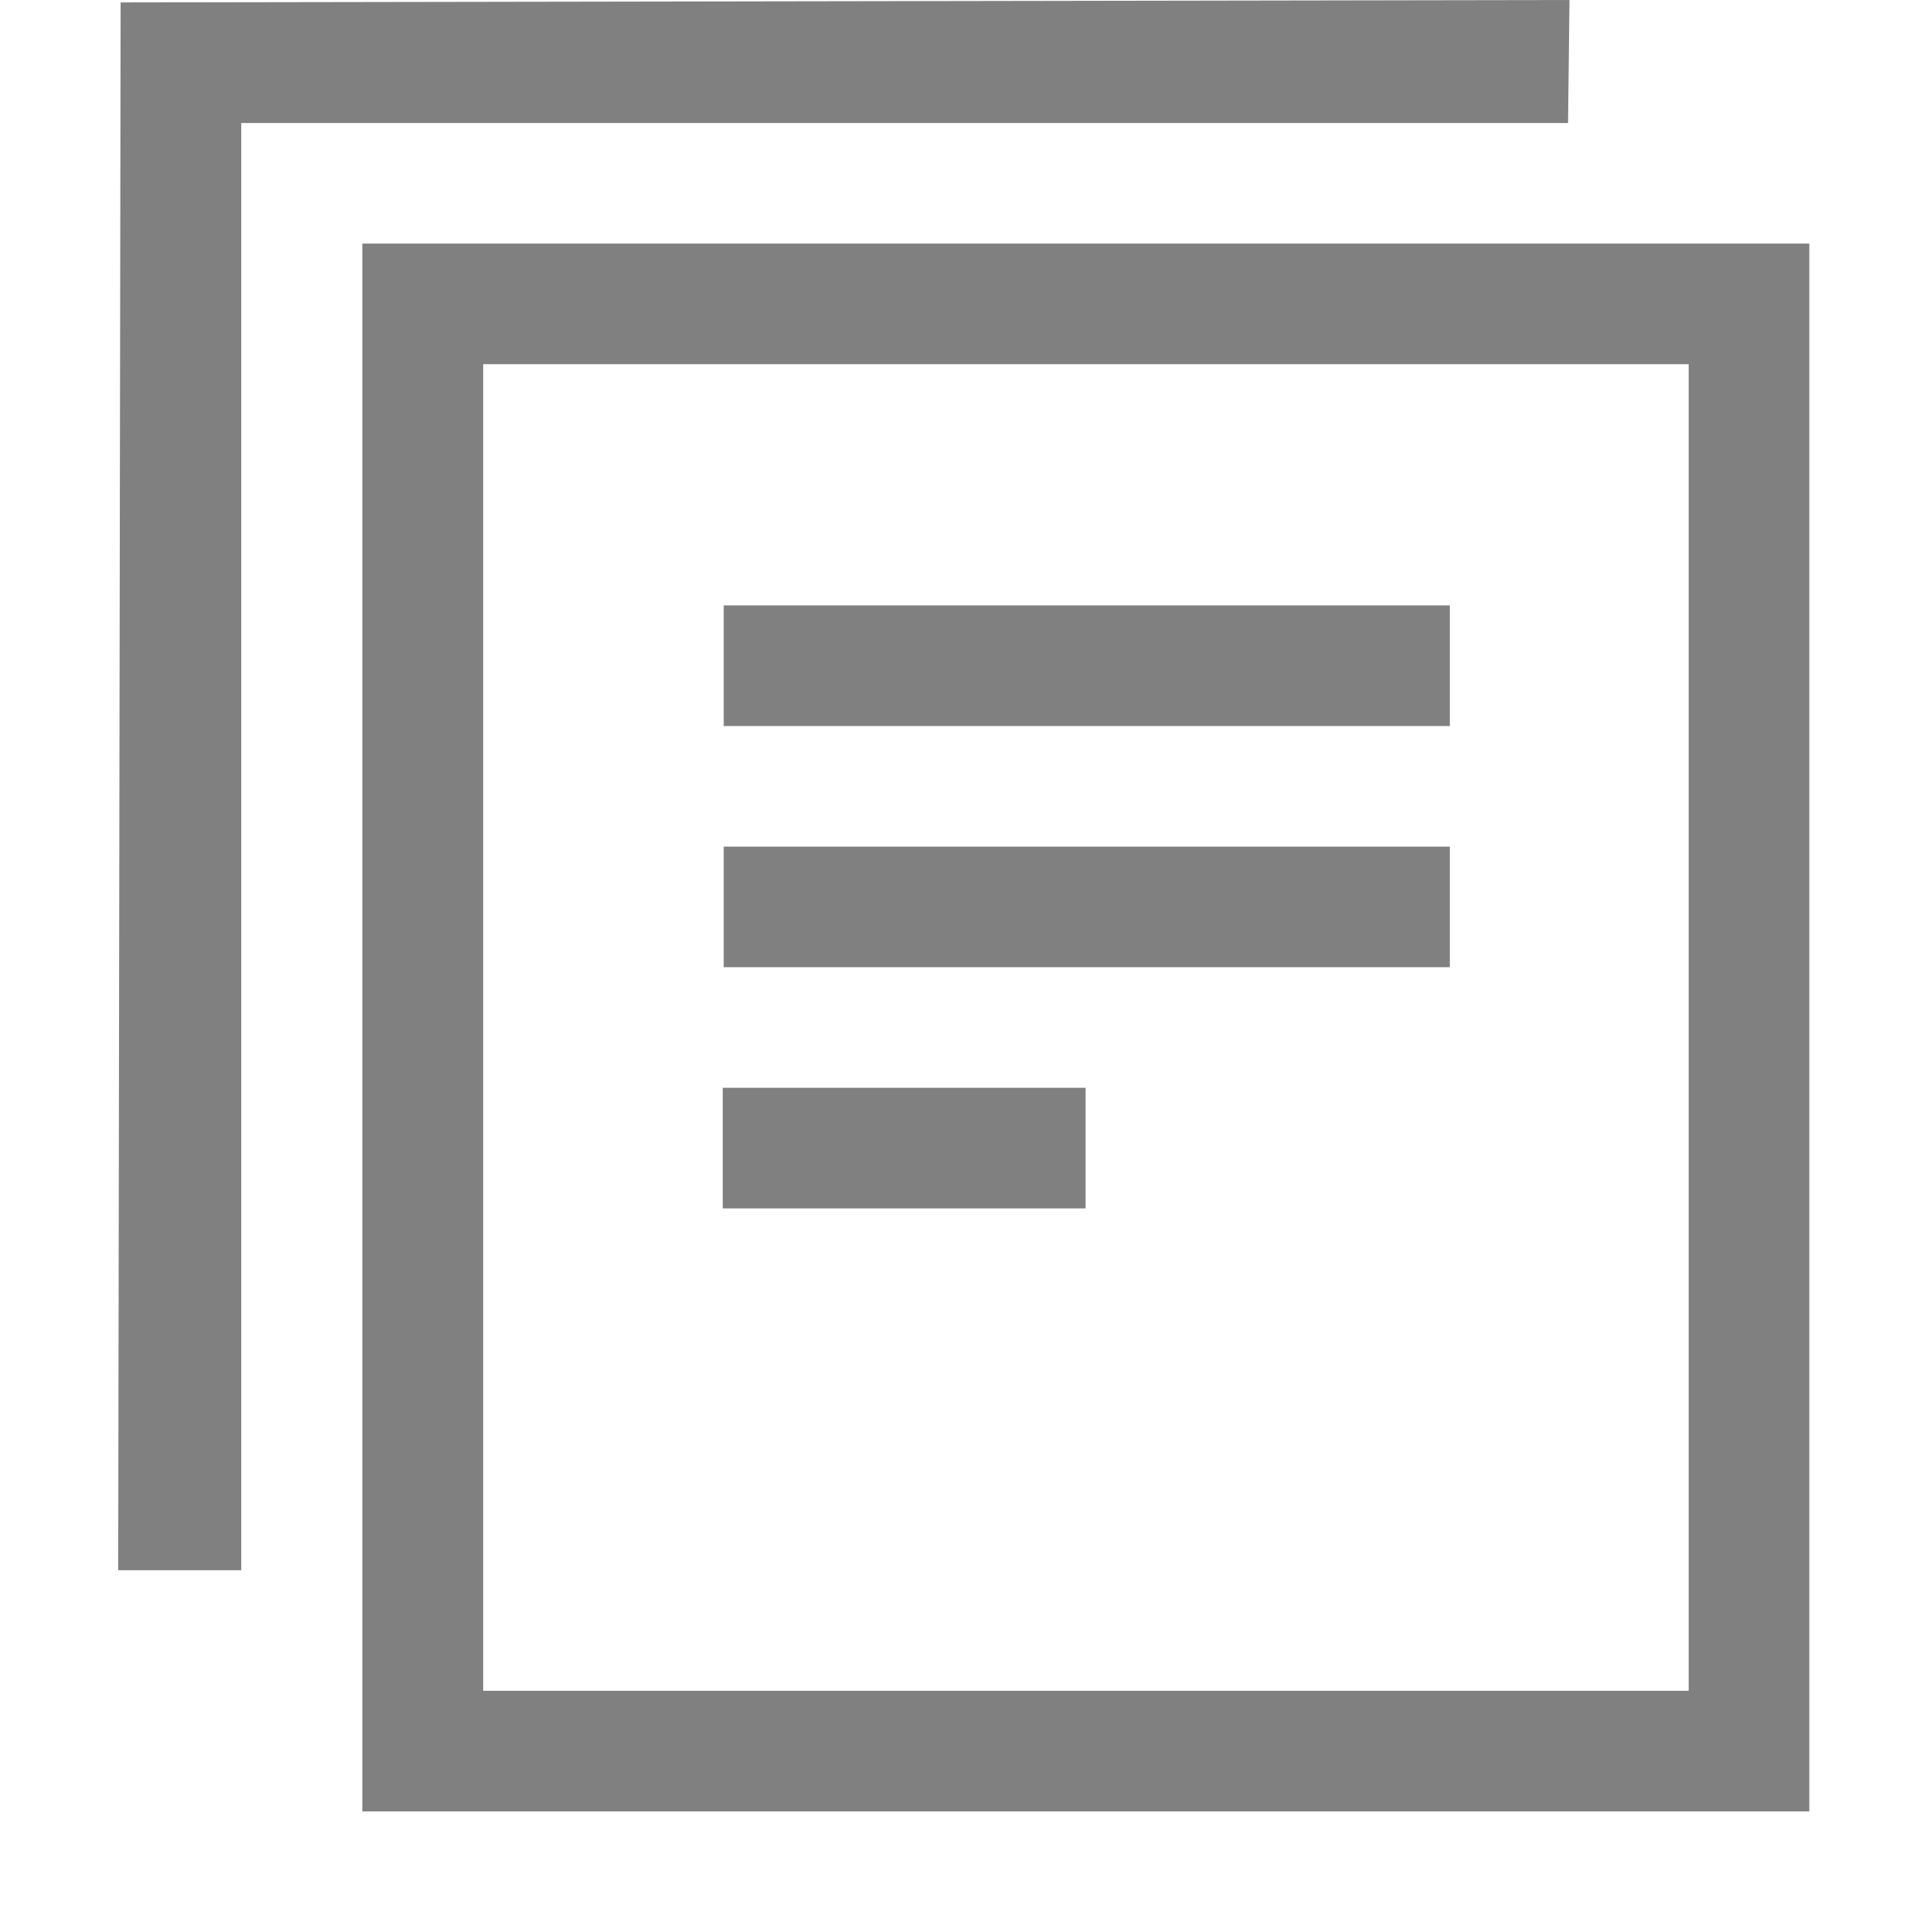
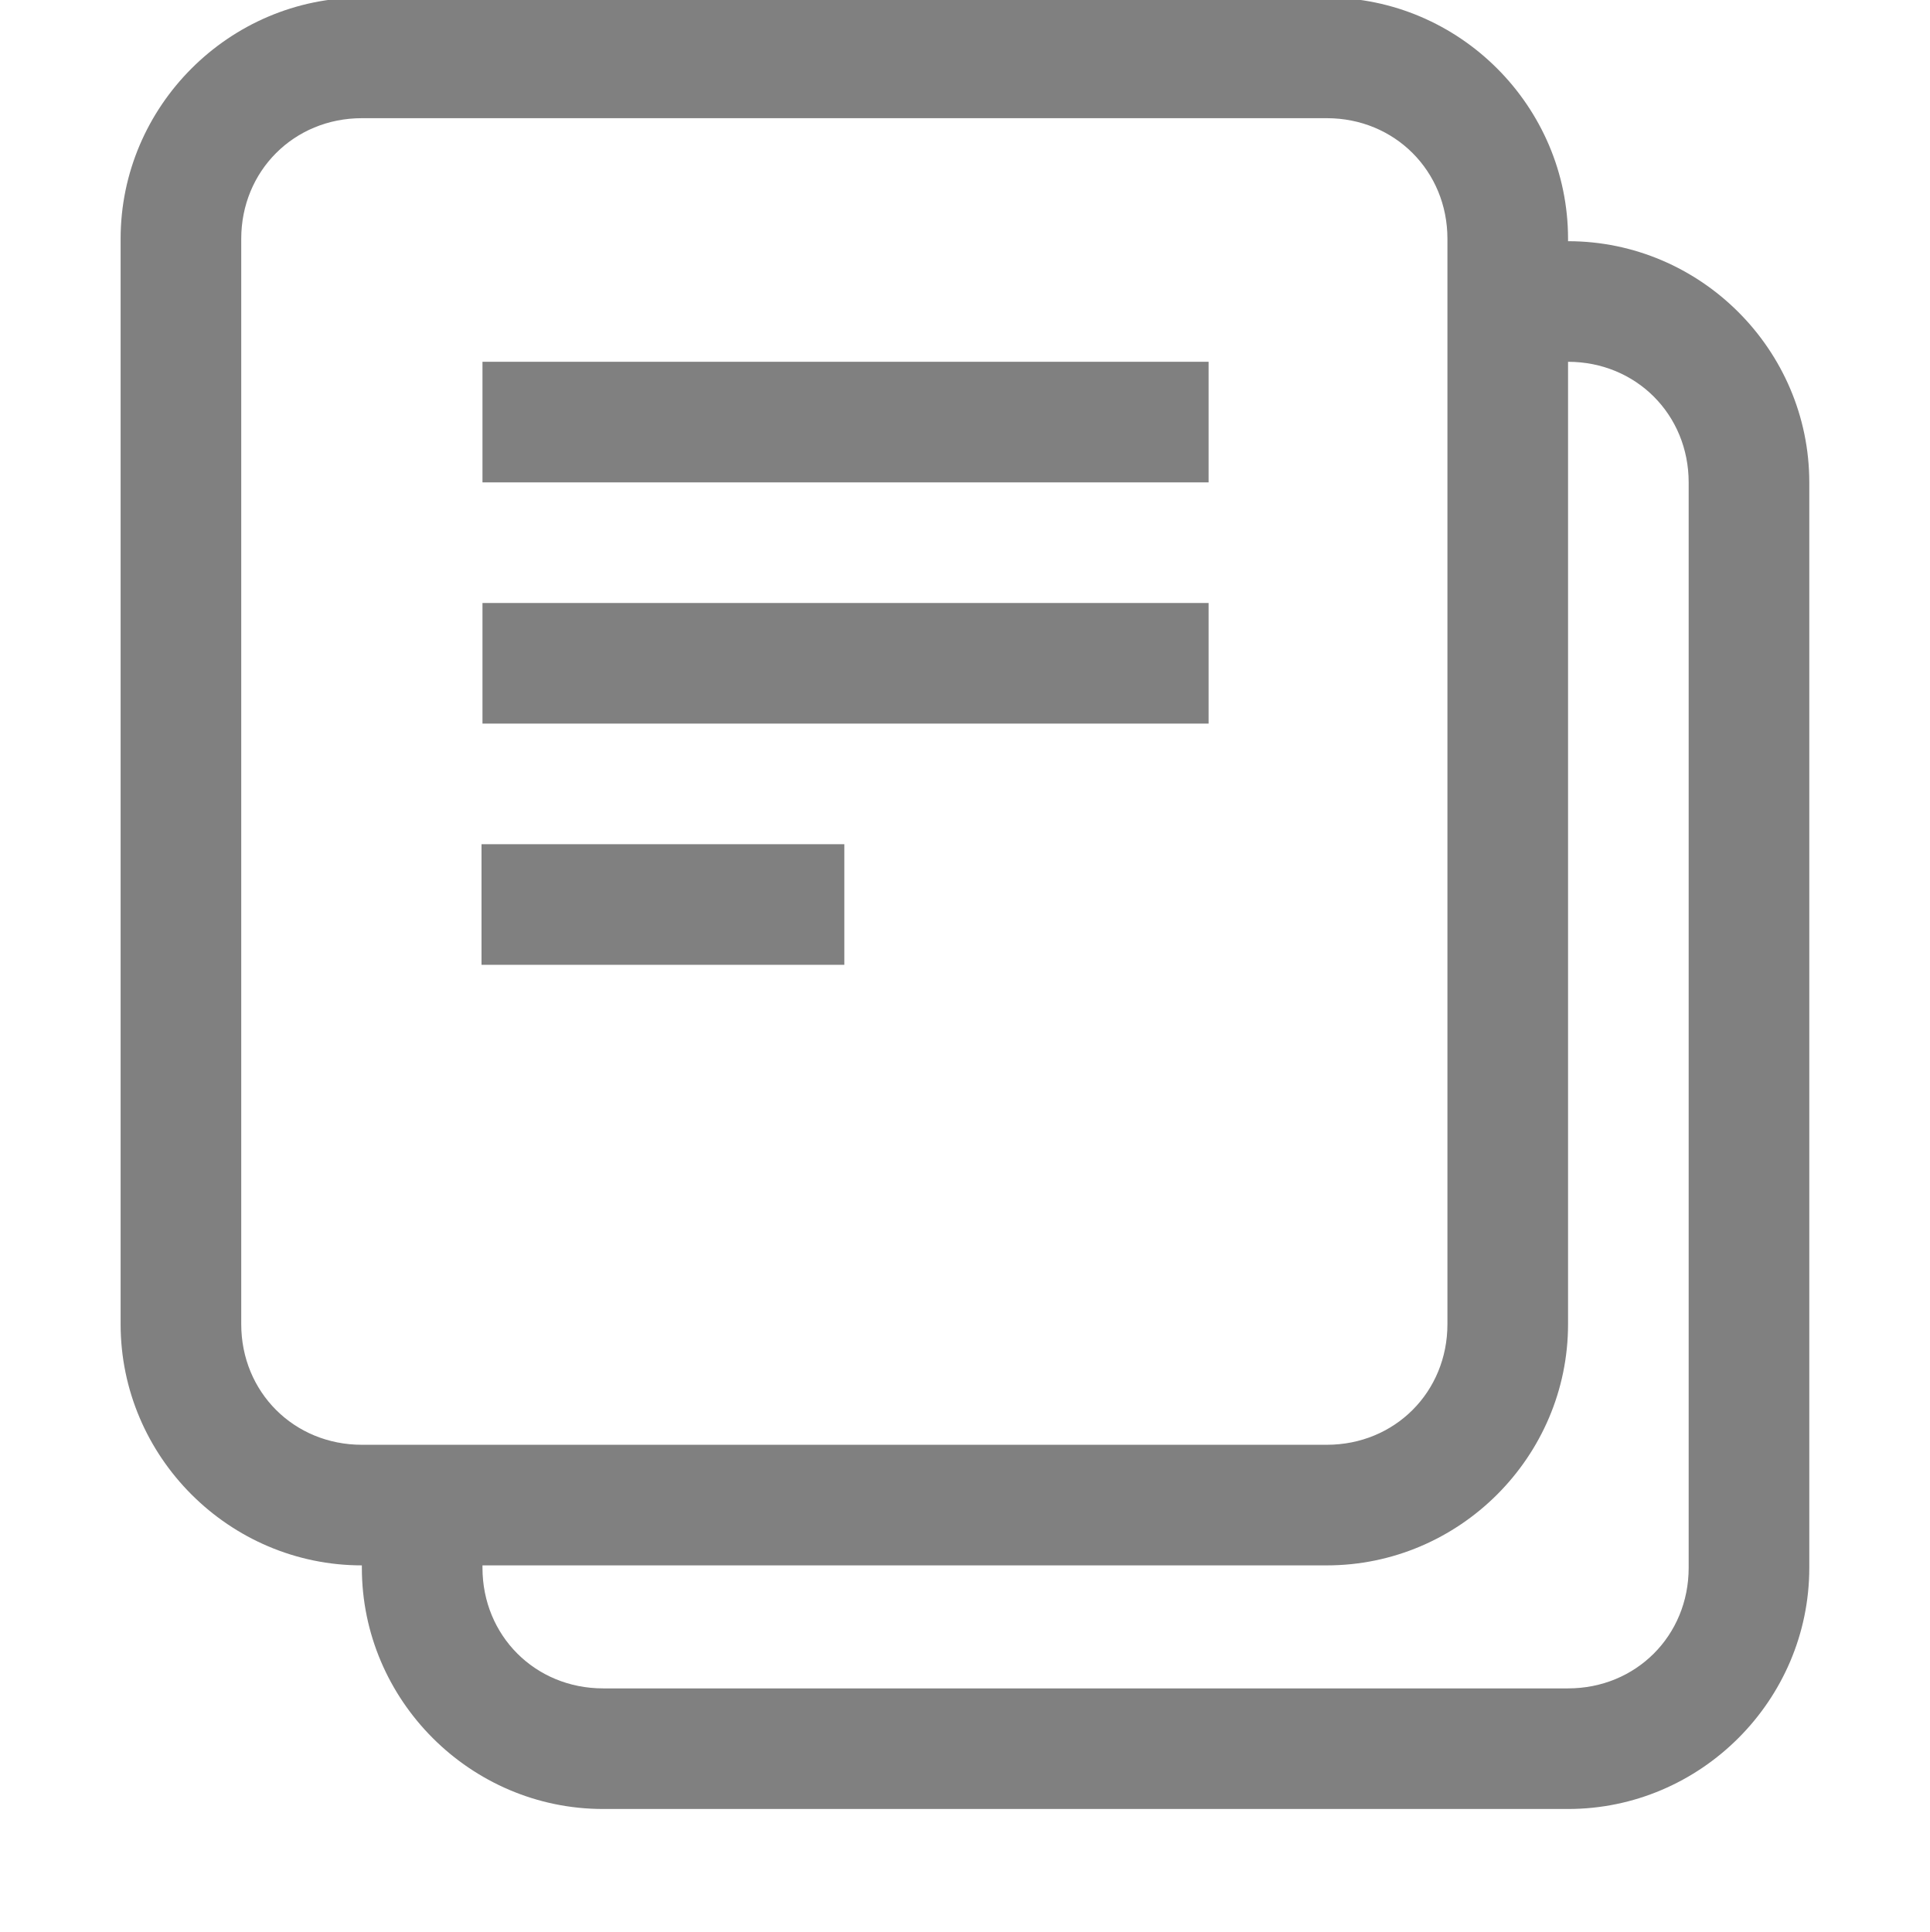
- <svg xmlns="http://www.w3.org/2000/svg" height="16.02" width="16">
-   <path d="M.98 0L1 .02l-.02 13H2v-12h11L13.012 0 1 .02zm2.024 2.02v13H15v-13H3.504zm1.002 1H14v11H4.006zM6 5.02v1h6.02v-1zm0 2v1h6.02v-1zm-.008 2v1H9v-1z" style="marker:none" color="#000" overflow="visible" fill="gray" />
+ <svg xmlns="http://www.w3.org/2000/svg" height="16.02" width="16" version="1.1" id="svg491">
+   <defs id="defs495" />
+   <path id="path489" style="marker:none;fill:#808080" d="M 3 -0.02 C 1.901 -0.02 1 0.881 1 1.98 L 1 10.98 C 1 12.08 1.901 12.98 3 12.98 L 3 13 C 3 14.099 3.901 15 5 15 L 13 15 C 14.099 15 15 14.099 15 13 L 15 4 C 15 2.901 14.099 2 13 2 L 13 1.98 C 13 0.881 12.099 -0.02 11 -0.02 L 3 -0.02 z M 3 0.98 L 11 0.98 C 11.563 0.98 12 1.418 12 1.98 L 12 2.5 L 12 10.98 C 12 11.543 11.563 11.98 11 11.98 L 3 11.98 C 2.437 11.98 2 11.543 2 10.98 L 2 1.98 C 2 1.418 2.437 0.98 3 0.98 z M 4 3 L 4 4 L 10.02 4 L 10.02 3 L 4 3 z M 13 3 C 13.563 3 14 3.437 14 4 L 14 13 C 14 13.563 13.563 14 13 14 L 5 14 C 4.437 14 4 13.563 4 13 L 4 12.98 L 11 12.98 C 12.099 12.98 13 12.08 13 10.98 L 13 3 z M 4 5 L 4 6 L 10.02 6 L 10.02 5 L 4 5 z M 3.992 7 L 3.992 8 L 7 8 L 7 7 L 3.992 7 z " />
</svg>
